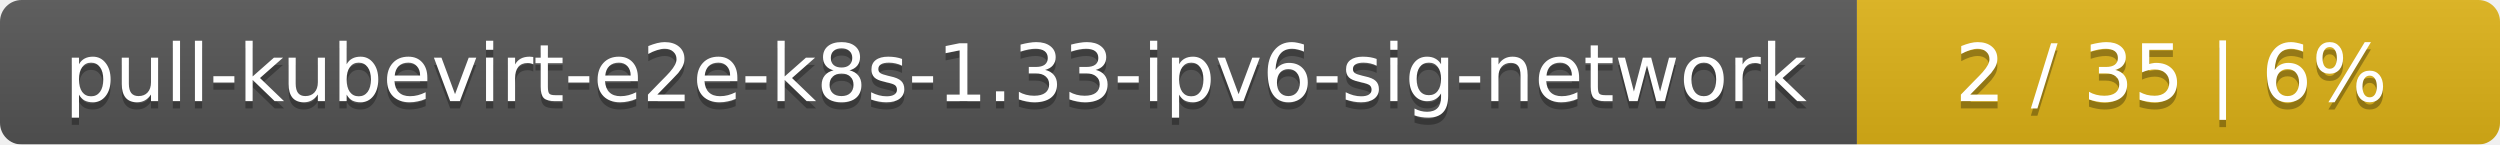
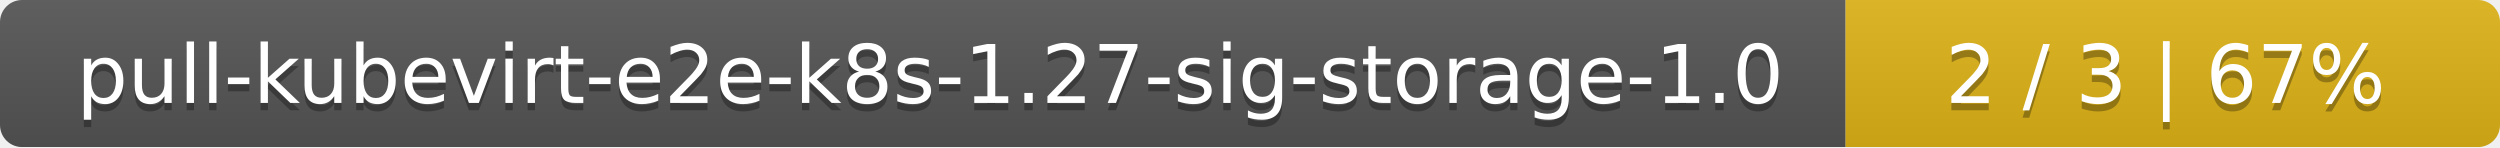
- <svg xmlns="http://www.w3.org/2000/svg" width="346" height="20">
+ <svg xmlns="http://www.w3.org/2000/svg" width="340" height="20">
  <linearGradient id="smooth" x2="0" y2="100%">
    <stop offset="0" stop-color="#bbb" stop-opacity=".1" />
    <stop offset="1" stop-opacity=".1" />
  </linearGradient>
  <mask id="round">
-     <rect width="346" height="20" rx="3" fill="#fff" />
+     <rect width="340" height="20" rx="3" fill="#fff" />
  </mask>
  <g mask="url(#round)">
-     <rect width="257" height="20" fill="#555" />
-     <rect x="257" width="89" height="20" fill="#dfb317" />
-     <rect width="346" height="20" fill="url(#smooth)" />
+     <rect width="251" height="20" fill="#555" />
+     <rect x="251" width="89" height="20" fill="#dfb317" />
+     <rect width="340" height="20" fill="url(#smooth)" />
  </g>
  <g fill="#fff" text-anchor="middle" font-family="DejaVu Sans,Verdana,Geneva,sans-serif" font-size="11">
-     <text x="129.5" y="15" fill="#010101" fill-opacity=".3">pull-kubevirt-e2e-k8s-1.33-ipv6-sig-network</text>
-     <text x="129.5" y="14">pull-kubevirt-e2e-k8s-1.33-ipv6-sig-network</text>
-     <text x="300.5" y="15" fill="#010101" fill-opacity=".3">2 / 35    |    6%</text>
-     <text x="300.5" y="14">2 / 35    |    6%</text>
+     <text x="126.5" y="15" fill="#010101" fill-opacity=".3">pull-kubevirt-e2e-k8s-1.27-sig-storage-1.0</text>
+     <text x="126.5" y="14">pull-kubevirt-e2e-k8s-1.27-sig-storage-1.0</text>
+     <text x="294.5" y="15" fill="#010101" fill-opacity=".3">2 / 3    |    67%</text>
+     <text x="294.5" y="14">2 / 3    |    67%</text>
  </g>
</svg>
